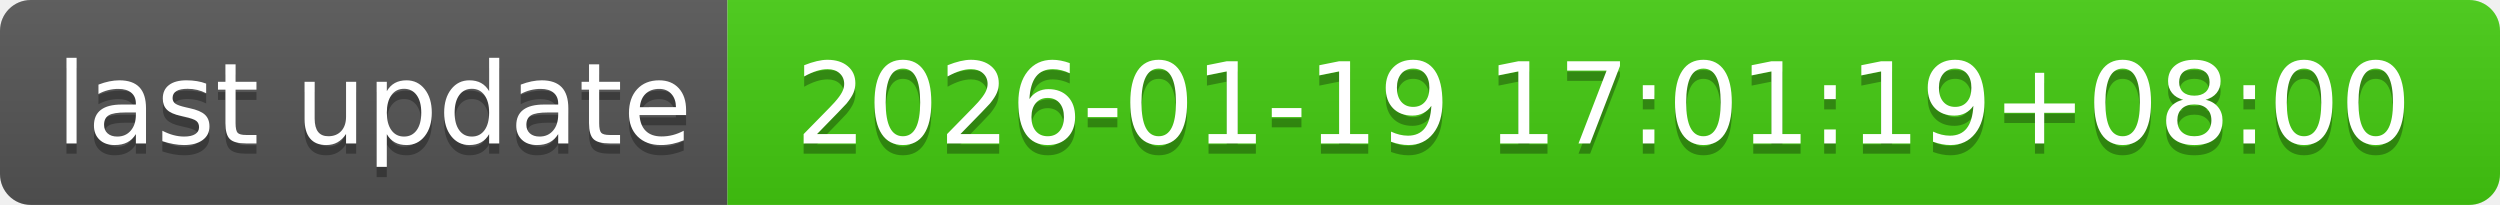
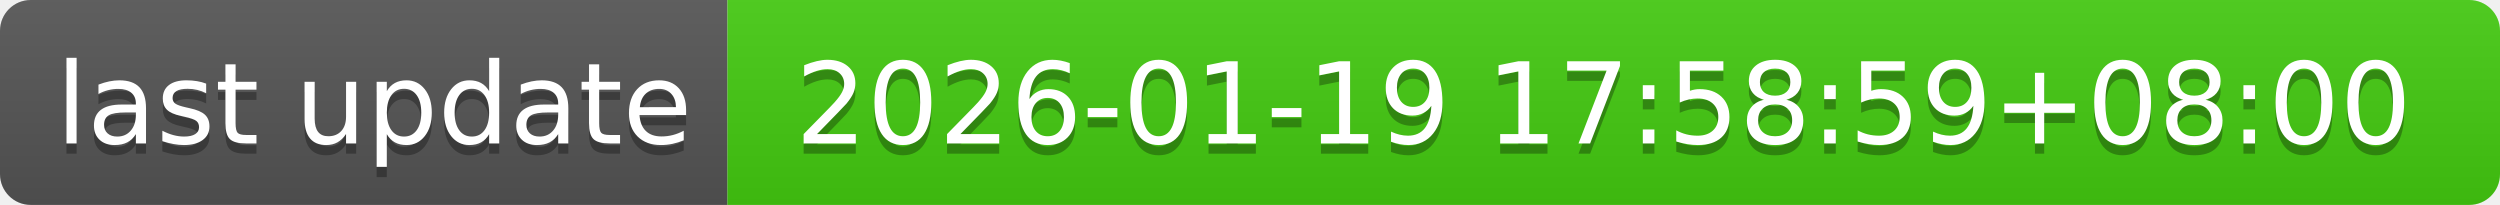
- <svg xmlns="http://www.w3.org/2000/svg" width="244" height="20" role="img" aria-label="last update: 2026-01-19 17:01:19+08:00">
+ <svg xmlns="http://www.w3.org/2000/svg" width="244" height="20" role="img" aria-label="last update: 2026-01-19 17:58:59+08:00">
  <linearGradient id="s" x2="0" y2="100%">
    <stop offset="0" stop-color="#bbb" stop-opacity=".1" />
    <stop offset="1" stop-opacity=".1" />
  </linearGradient>
  <clipPath id="r">
    <rect width="244" height="20" rx="3" fill="#fff" />
  </clipPath>
  <g clip-path="url(#r)">
    <rect width="71" height="20" fill="#555" />
    <rect x="71" width="173" height="20" fill="#4c1" />
    <rect width="244" height="20" fill="url(#s)" />
  </g>
  <g fill="#fff" text-anchor="middle" font-family="Verdana,Geneva,DejaVu Sans,sans-serif" text-rendering="geometricPrecision" font-size="110">
    <text aria-hidden="true" x="365" y="150" fill="#010101" fill-opacity=".3" transform="scale(.1)" textLength="610">last update</text>
    <text x="365" y="140" transform="scale(.1)" fill="#fff" textLength="610">last update</text>
-     <text aria-hidden="true" x="1565" y="150" fill="#010101" fill-opacity=".3" transform="scale(.1)" textLength="1630">2026-01-19 17:01:19+08:00</text>
-     <text x="1565" y="140" transform="scale(.1)" fill="#fff" textLength="1630">2026-01-19 17:01:19+08:00</text>
+     <text aria-hidden="true" x="1565" y="150" fill="#010101" fill-opacity=".3" transform="scale(.1)" textLength="1630">2026-01-19 17:58:59+08:00</text>
+     <text x="1565" y="140" transform="scale(.1)" fill="#fff" textLength="1630">2026-01-19 17:58:59+08:00</text>
  </g>
</svg>
